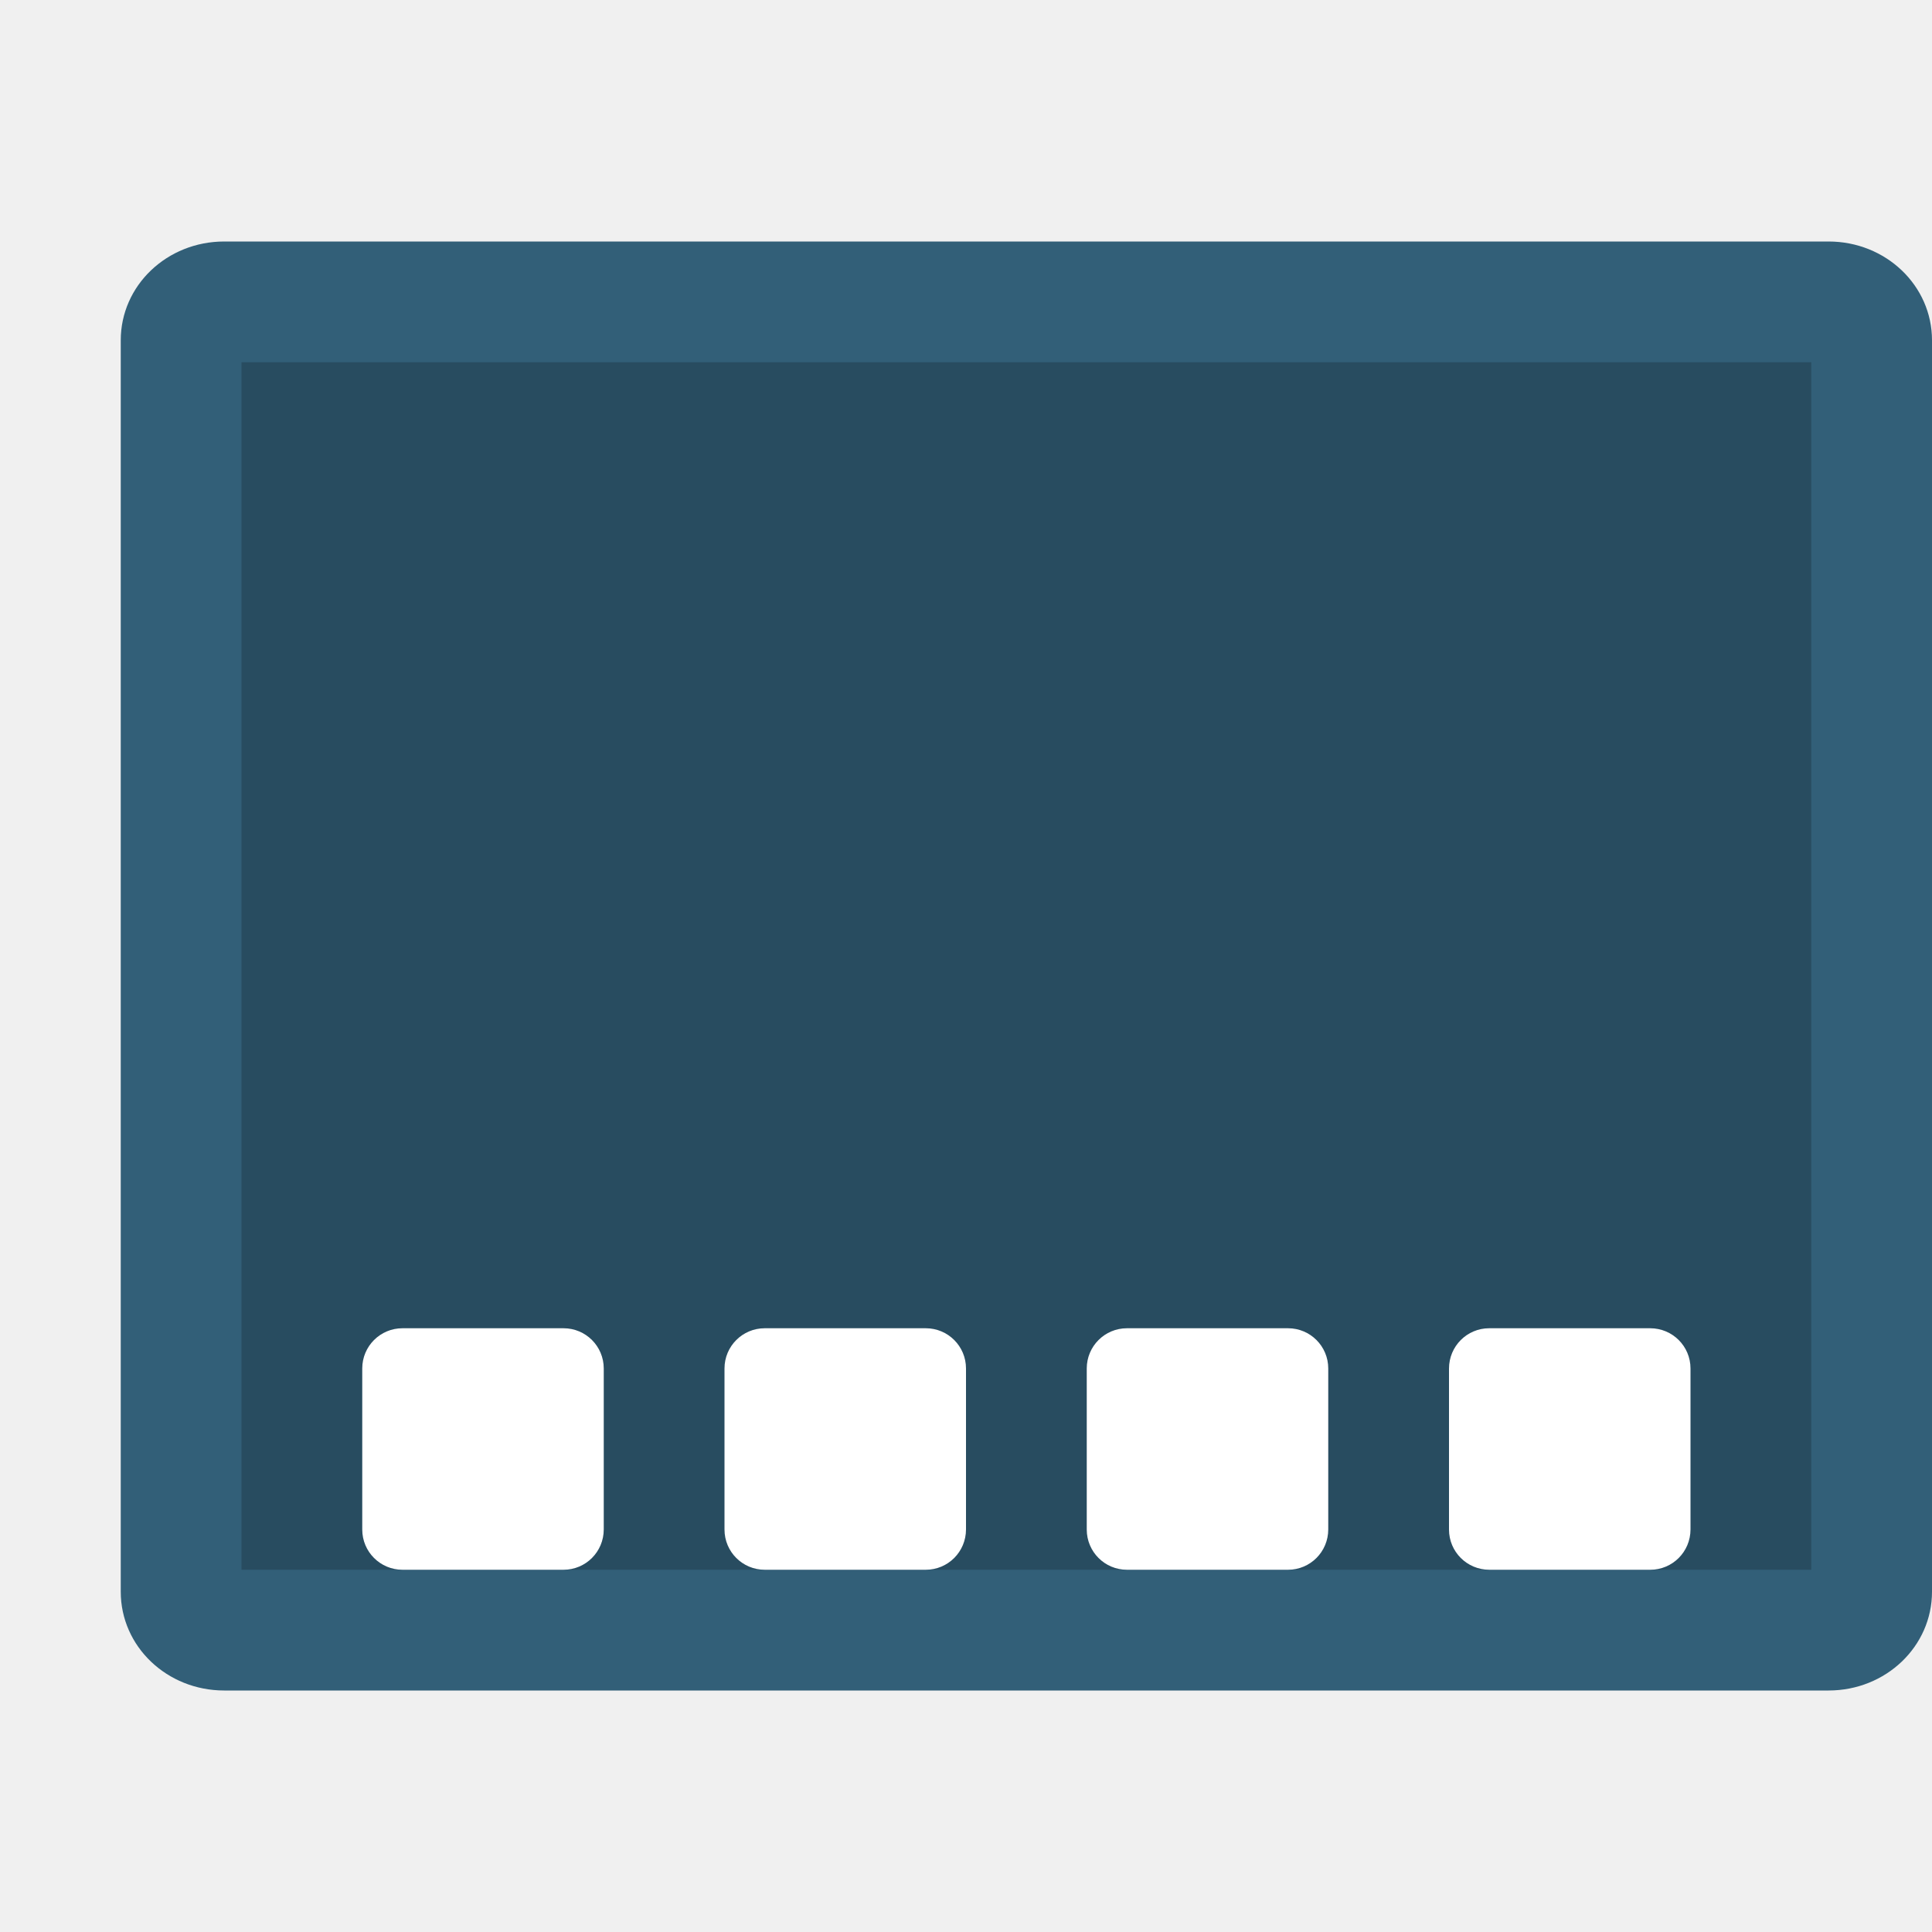
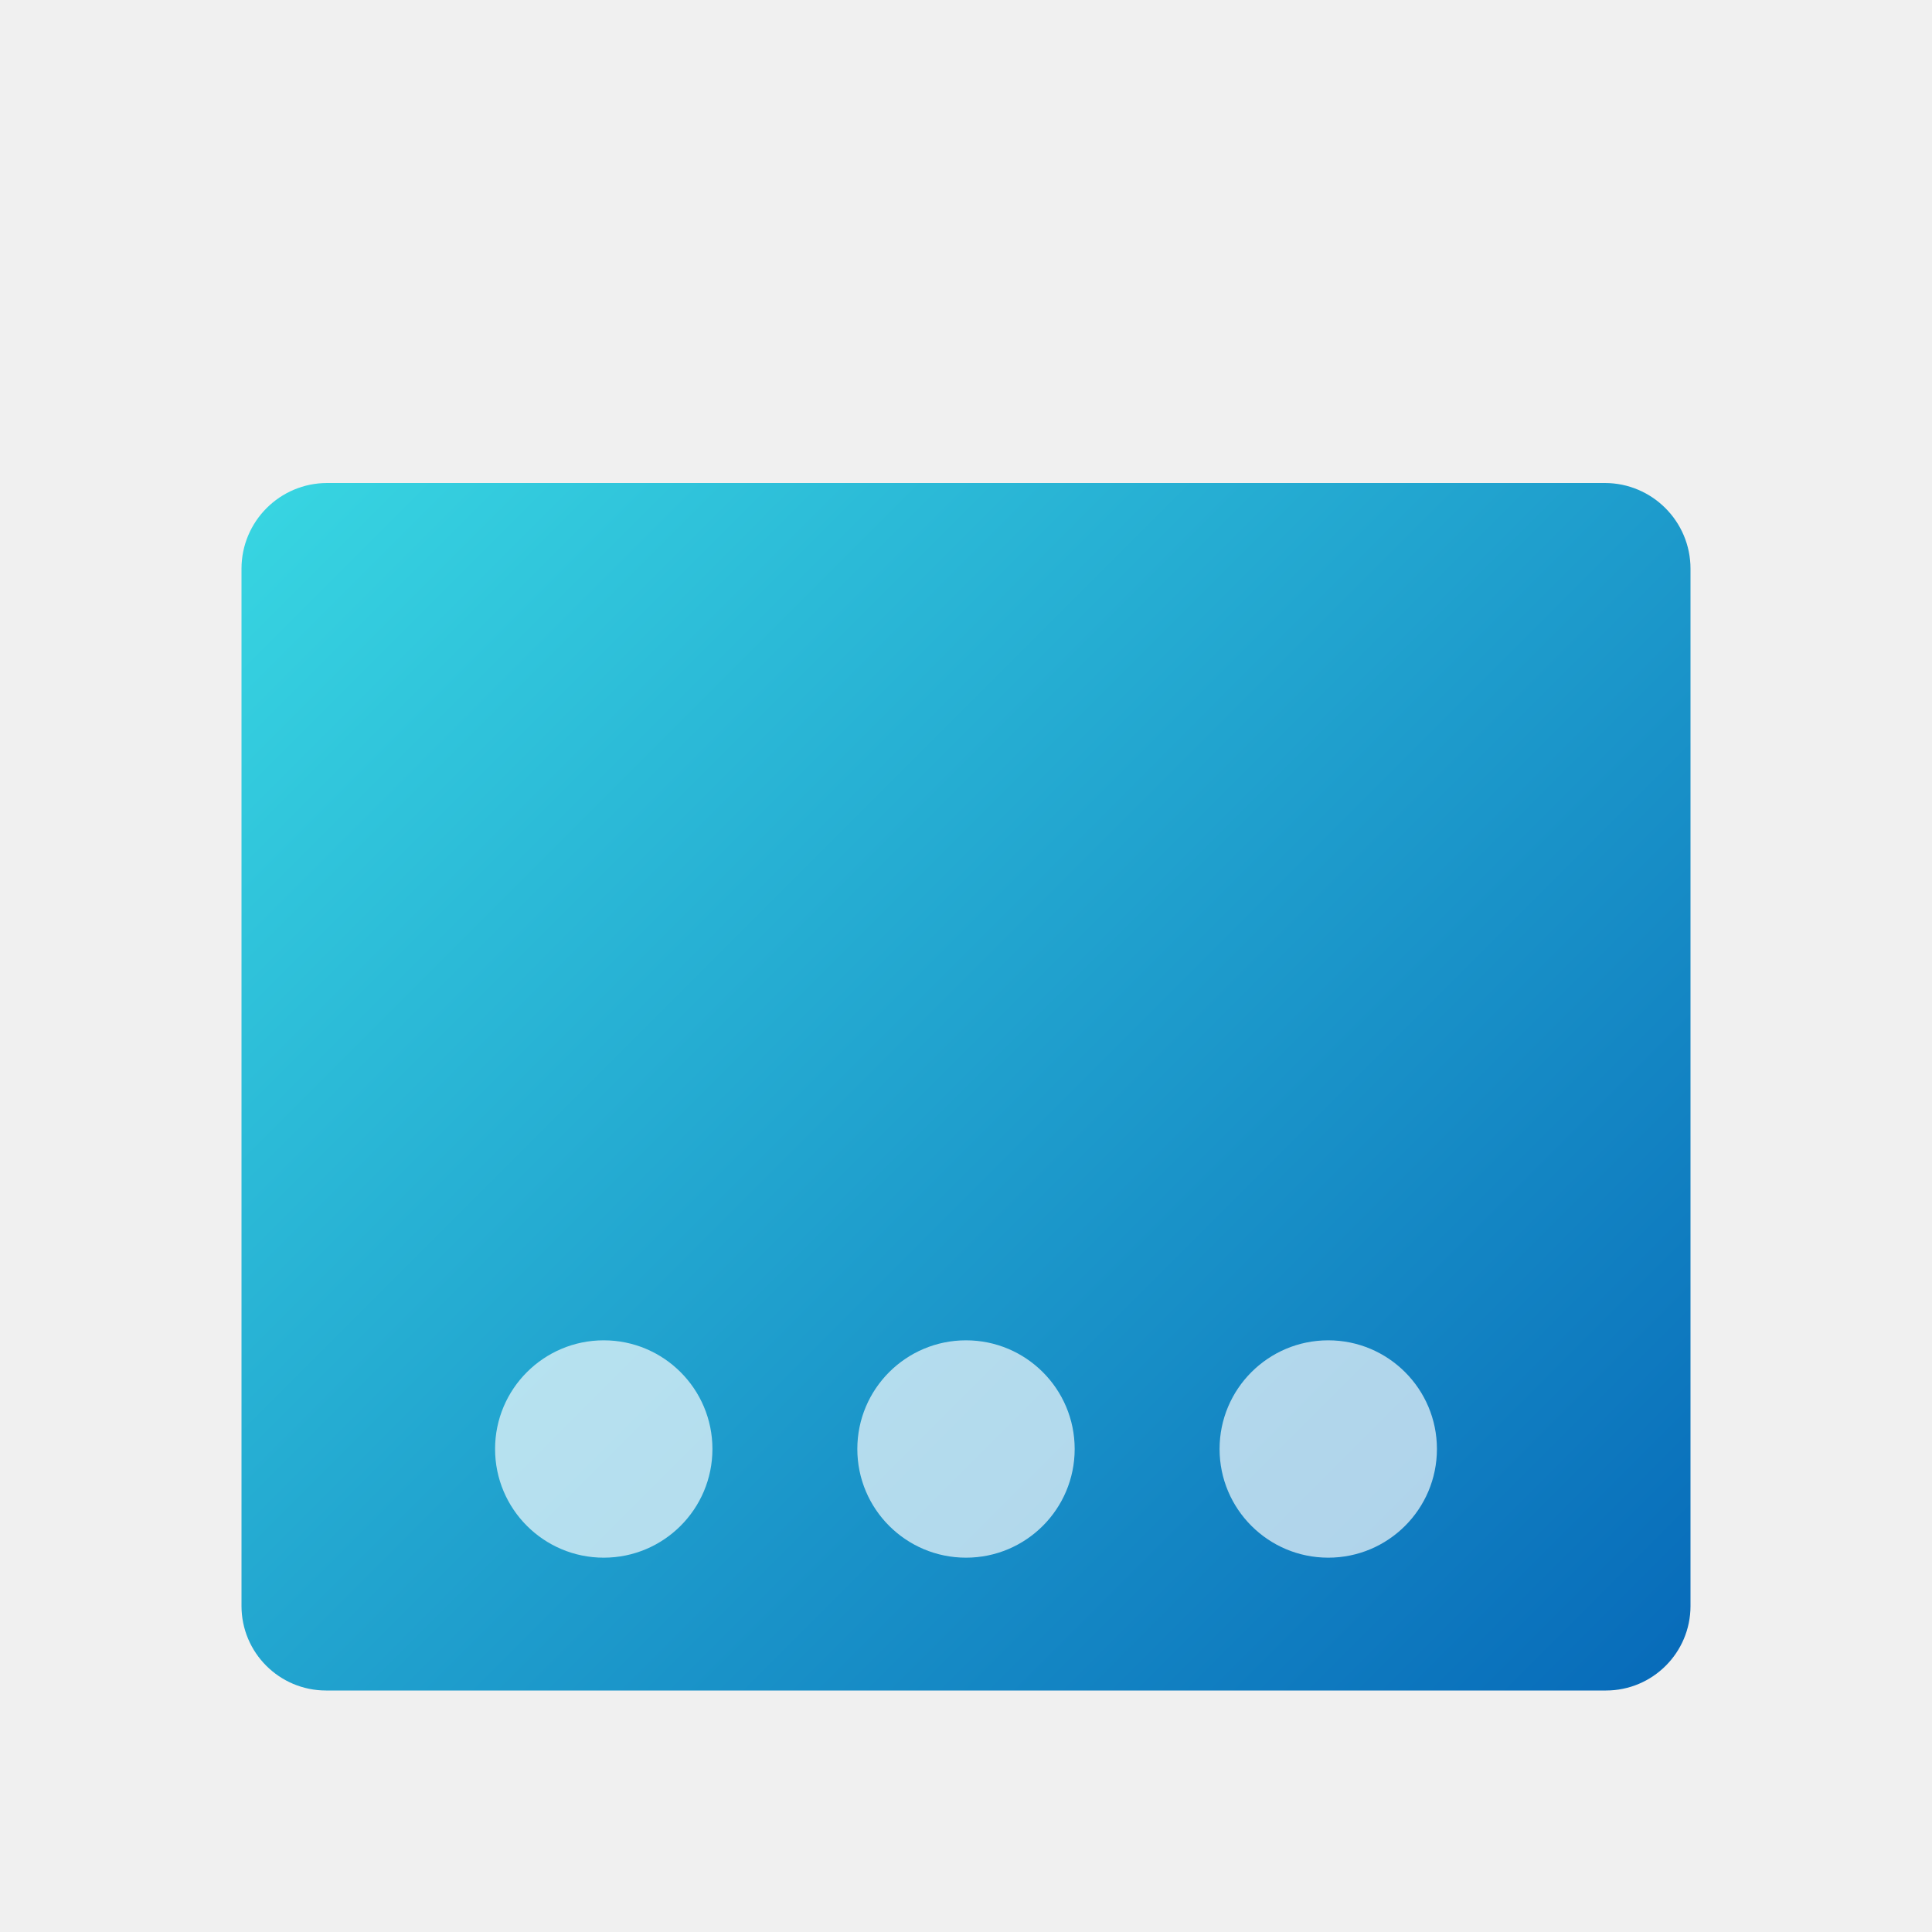
- <svg xmlns="http://www.w3.org/2000/svg" width="16" height="16" version="1">
-   <path style="fill:#325f78" d="M 16,13.182 V 2.818 C 16,2.365 15.618,2 15.143,2 H 1.857 C 1.382,2 1,2.365 1,2.818 V 13.182 C 1,13.635 1.382,14 1.857,14 H 15.143 C 15.618,14 16,13.635 16,13.182 Z" />
-   <path style="opacity:0.2" d="M 15,13 V 3 H 2 V 13 Z" />
-   <path style="fill:#ffffff" d="M 6.333,11 H 7.667 C 7.851,11 8,11.149 8,11.333 V 12.666 C 8,12.851 7.851,13 7.667,13 H 6.333 C 6.149,13 6,12.851 6,12.667 V 11.333 C 6,11.149 6.149,11 6.333,11 Z" />
-   <path style="fill:#ffffff" d="M 3.333,11 H 4.667 C 4.851,11 5,11.149 5,11.333 V 12.666 C 5,12.851 4.851,13 4.667,13 H 3.333 C 3.149,13 3,12.851 3,12.667 V 11.333 C 3,11.149 3.149,11 3.333,11 Z" />
-   <path style="fill:#ffffff" d="M 12.333,11 H 13.666 C 13.851,11 14,11.149 14,11.333 V 12.666 C 14,12.851 13.851,13 13.667,13 H 12.334 C 12.149,13 12,12.851 12,12.667 V 11.334 C 12,11.149 12.149,11 12.333,11 Z" />
-   <path style="fill:#ffffff" d="M 9.333,11 H 10.667 C 10.851,11 11,11.149 11,11.333 V 12.666 C 11,12.851 10.851,13 10.667,13 H 9.333 C 9.149,13 9,12.851 9,12.667 V 11.333 C 9,11.149 9.149,11 9.333,11 Z" />
+ <svg xmlns="http://www.w3.org/2000/svg" id="svg5" viewBox="0 0 8 8">
+   <defs>
+     <style>.cls-1{fill:url(#Gradiente_sem_nome_80);}.cls-2{fill:#fff;opacity:0.67;}</style>
+     <linearGradient id="Gradiente_sem_nome_80" x1="1.353" y1="1.855" x2="6.647" y2="7.148" gradientUnits="userSpaceOnUse">
+       <stop offset="0" stop-color="#37d4e1" />
+       <stop offset="1" stop-color="#086cba" />
+     </linearGradient>
+   </defs>
+   <path class="cls-1" d="M6.645,2H1.355A.355.355,0,0,0,1,2.355V6.65A.35.35,0,0,0,1.35,7h5.3A.35.35,0,0,0,7,6.65V2.355A.355.355,0,0,0,6.645,2Z" />
+   <rect class="cls-2" x="2.05" y="5.55" width="0.9" height="0.9" rx="0.45" />
+   <rect class="cls-2" x="5.05" y="5.55" width="0.9" height="0.9" rx="0.45" />
+   <rect class="cls-2" x="3.55" y="5.55" width="0.9" height="0.9" rx="0.45" />
</svg>
